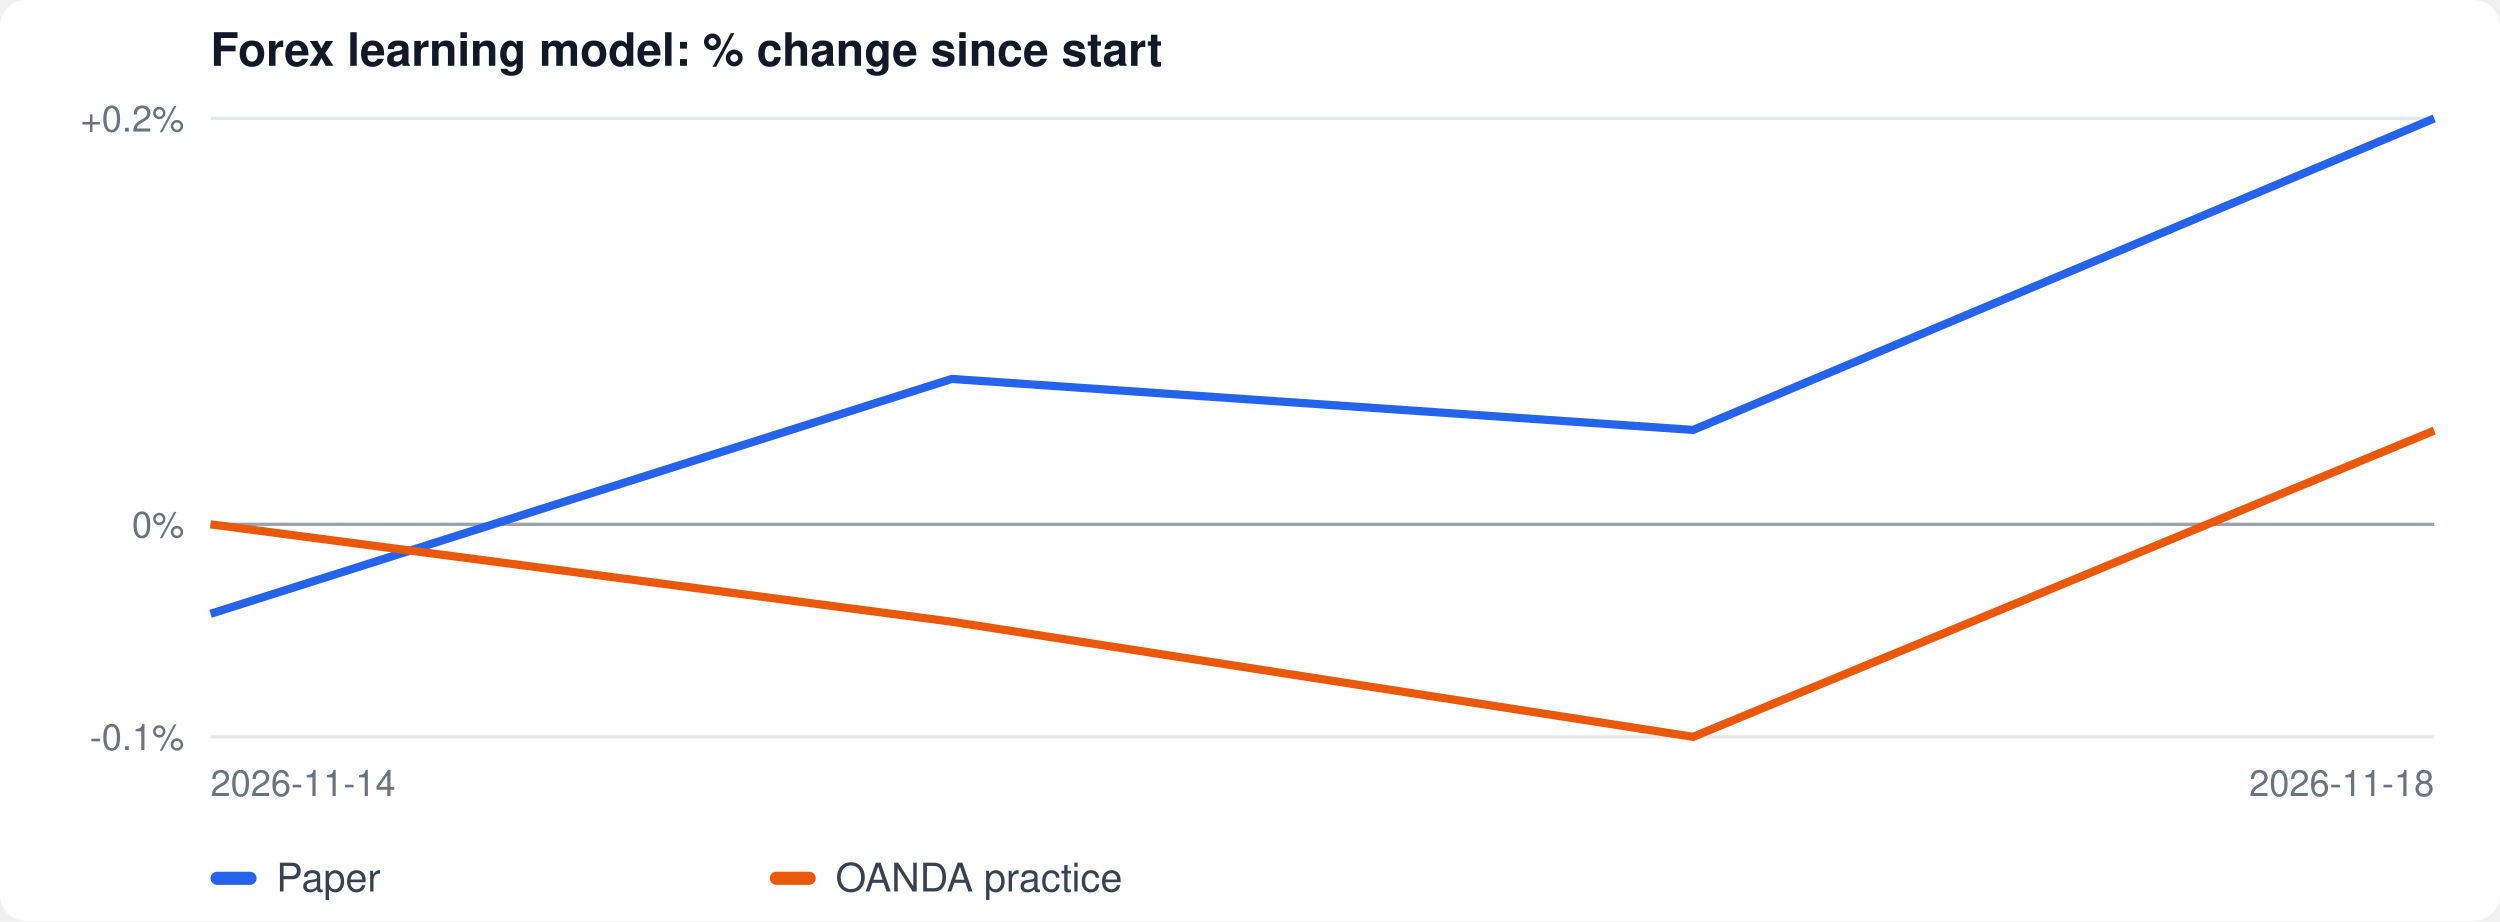
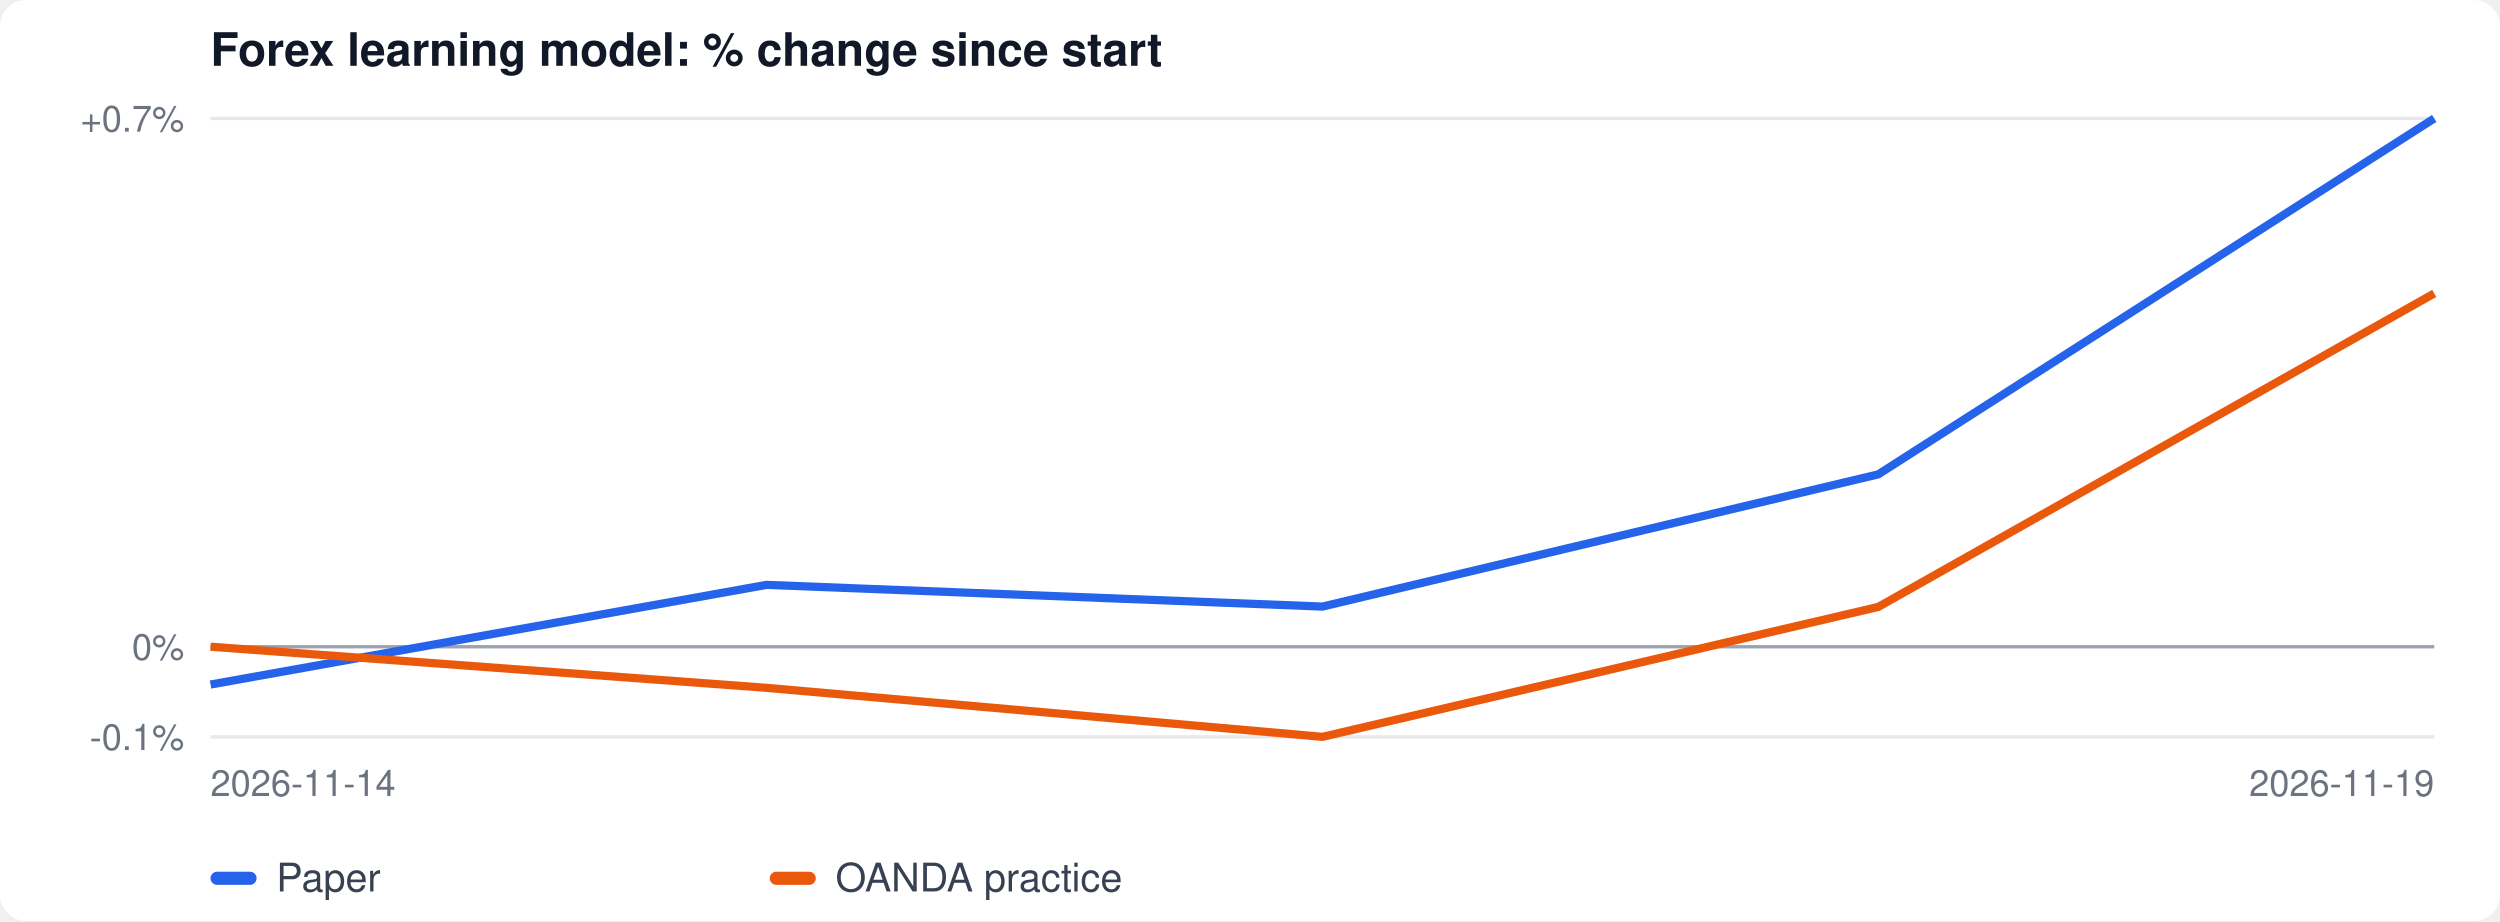
<svg xmlns="http://www.w3.org/2000/svg" width="760" height="280" viewBox="0 0 760 280" font-family="-apple-system, Segoe UI, Helvetica, Arial, sans-serif">
  <rect width="100%" height="100%" fill="#ffffff" rx="8" />
  <text x="64" y="20" font-size="14" font-weight="600" fill="#111827">Forex learning model: % change since start</text>
  <line x1="64" x2="740" y1="224.0" y2="224.0" stroke="#e5e7eb" />
  <text x="56" y="228.0" font-size="11" text-anchor="end" fill="#6b7280">-0.1%</text>
-   <line x1="64" x2="740" y1="159.4" y2="159.4" stroke="#e5e7eb" />
-   <text x="56" y="163.4" font-size="11" text-anchor="end" fill="#6b7280">0%</text>
+   <line x1="64" x2="740" y1="196.6" y2="196.6" stroke="#e5e7eb" />
+   <text x="56" y="200.6" font-size="11" text-anchor="end" fill="#6b7280">0%</text>
  <line x1="64" x2="740" y1="36.0" y2="36.0" stroke="#e5e7eb" />
-   <text x="56" y="40.0" font-size="11" text-anchor="end" fill="#6b7280">+0.2%</text>
-   <line x1="64" x2="740" y1="159.4" y2="159.4" stroke="#9ca3af" />
-   <polyline fill="none" stroke="#2563eb" stroke-width="2.5" points="64.0,186.6 289.3,115.2 514.7,130.7 740.0,36.0" />
-   <polyline fill="none" stroke="#ea580c" stroke-width="2.5" points="64.0,159.4 289.3,189.0 514.7,224.0 740.0,130.9" />
+   <text x="56" y="40.0" font-size="11" text-anchor="end" fill="#6b7280">+0.7%</text>
+   <line x1="64" x2="740" y1="196.6" y2="196.6" stroke="#9ca3af" />
+   <polyline fill="none" stroke="#2563eb" stroke-width="2.5" points="64.0,208.1 233.0,177.8 402.0,184.4 571.0,144.2 740.0,36.0" />
+   <polyline fill="none" stroke="#ea580c" stroke-width="2.5" points="64.0,196.6 233.0,209.1 402.0,224.0 571.0,184.5 740.0,89.2" />
  <text x="64" y="242" font-size="11" fill="#6b7280">2026-11-14</text>
-   <text x="740" y="242" font-size="11" fill="#6b7280" text-anchor="end">2026-11-18</text>
+   <text x="740" y="242" font-size="11" fill="#6b7280" text-anchor="end">2026-11-19</text>
  <rect x="64" y="265" width="14" height="4" rx="2" fill="#2563eb" />
  <text x="84" y="271" font-size="12" fill="#374151">Paper</text>
  <rect x="234" y="265" width="14" height="4" rx="2" fill="#ea580c" />
  <text x="254" y="271" font-size="12" fill="#374151">OANDA practice</text>
</svg>
